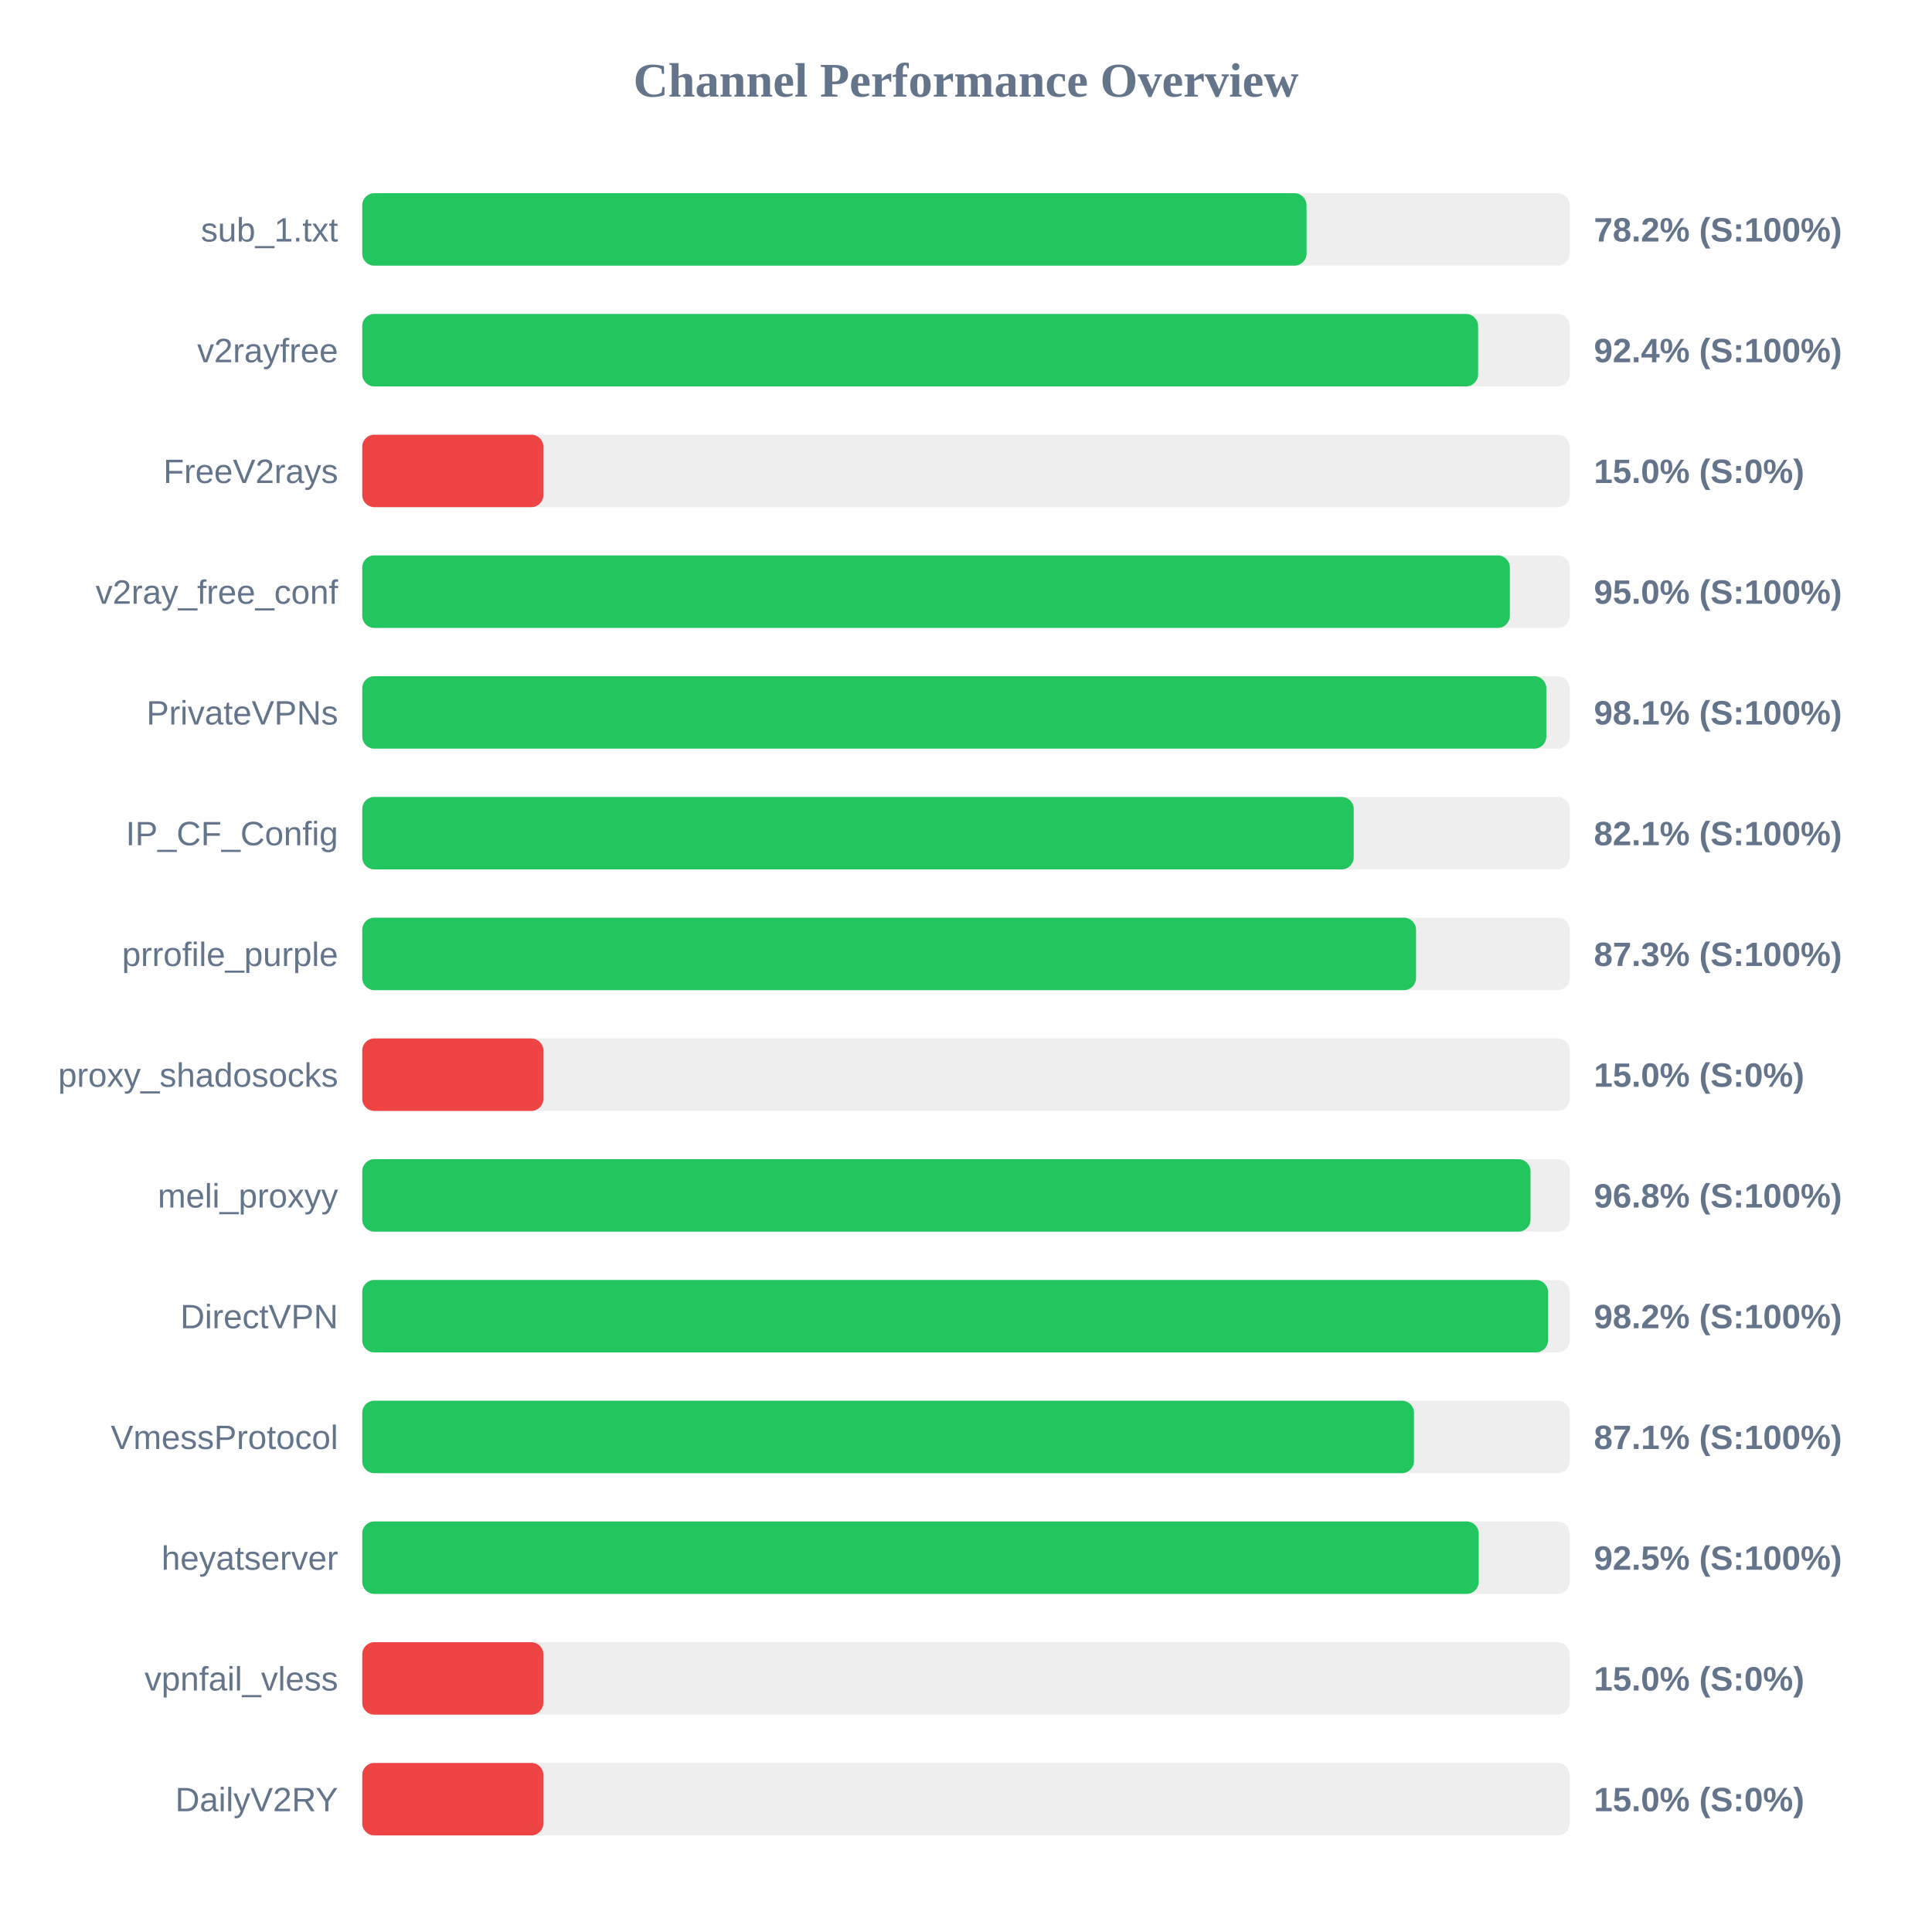
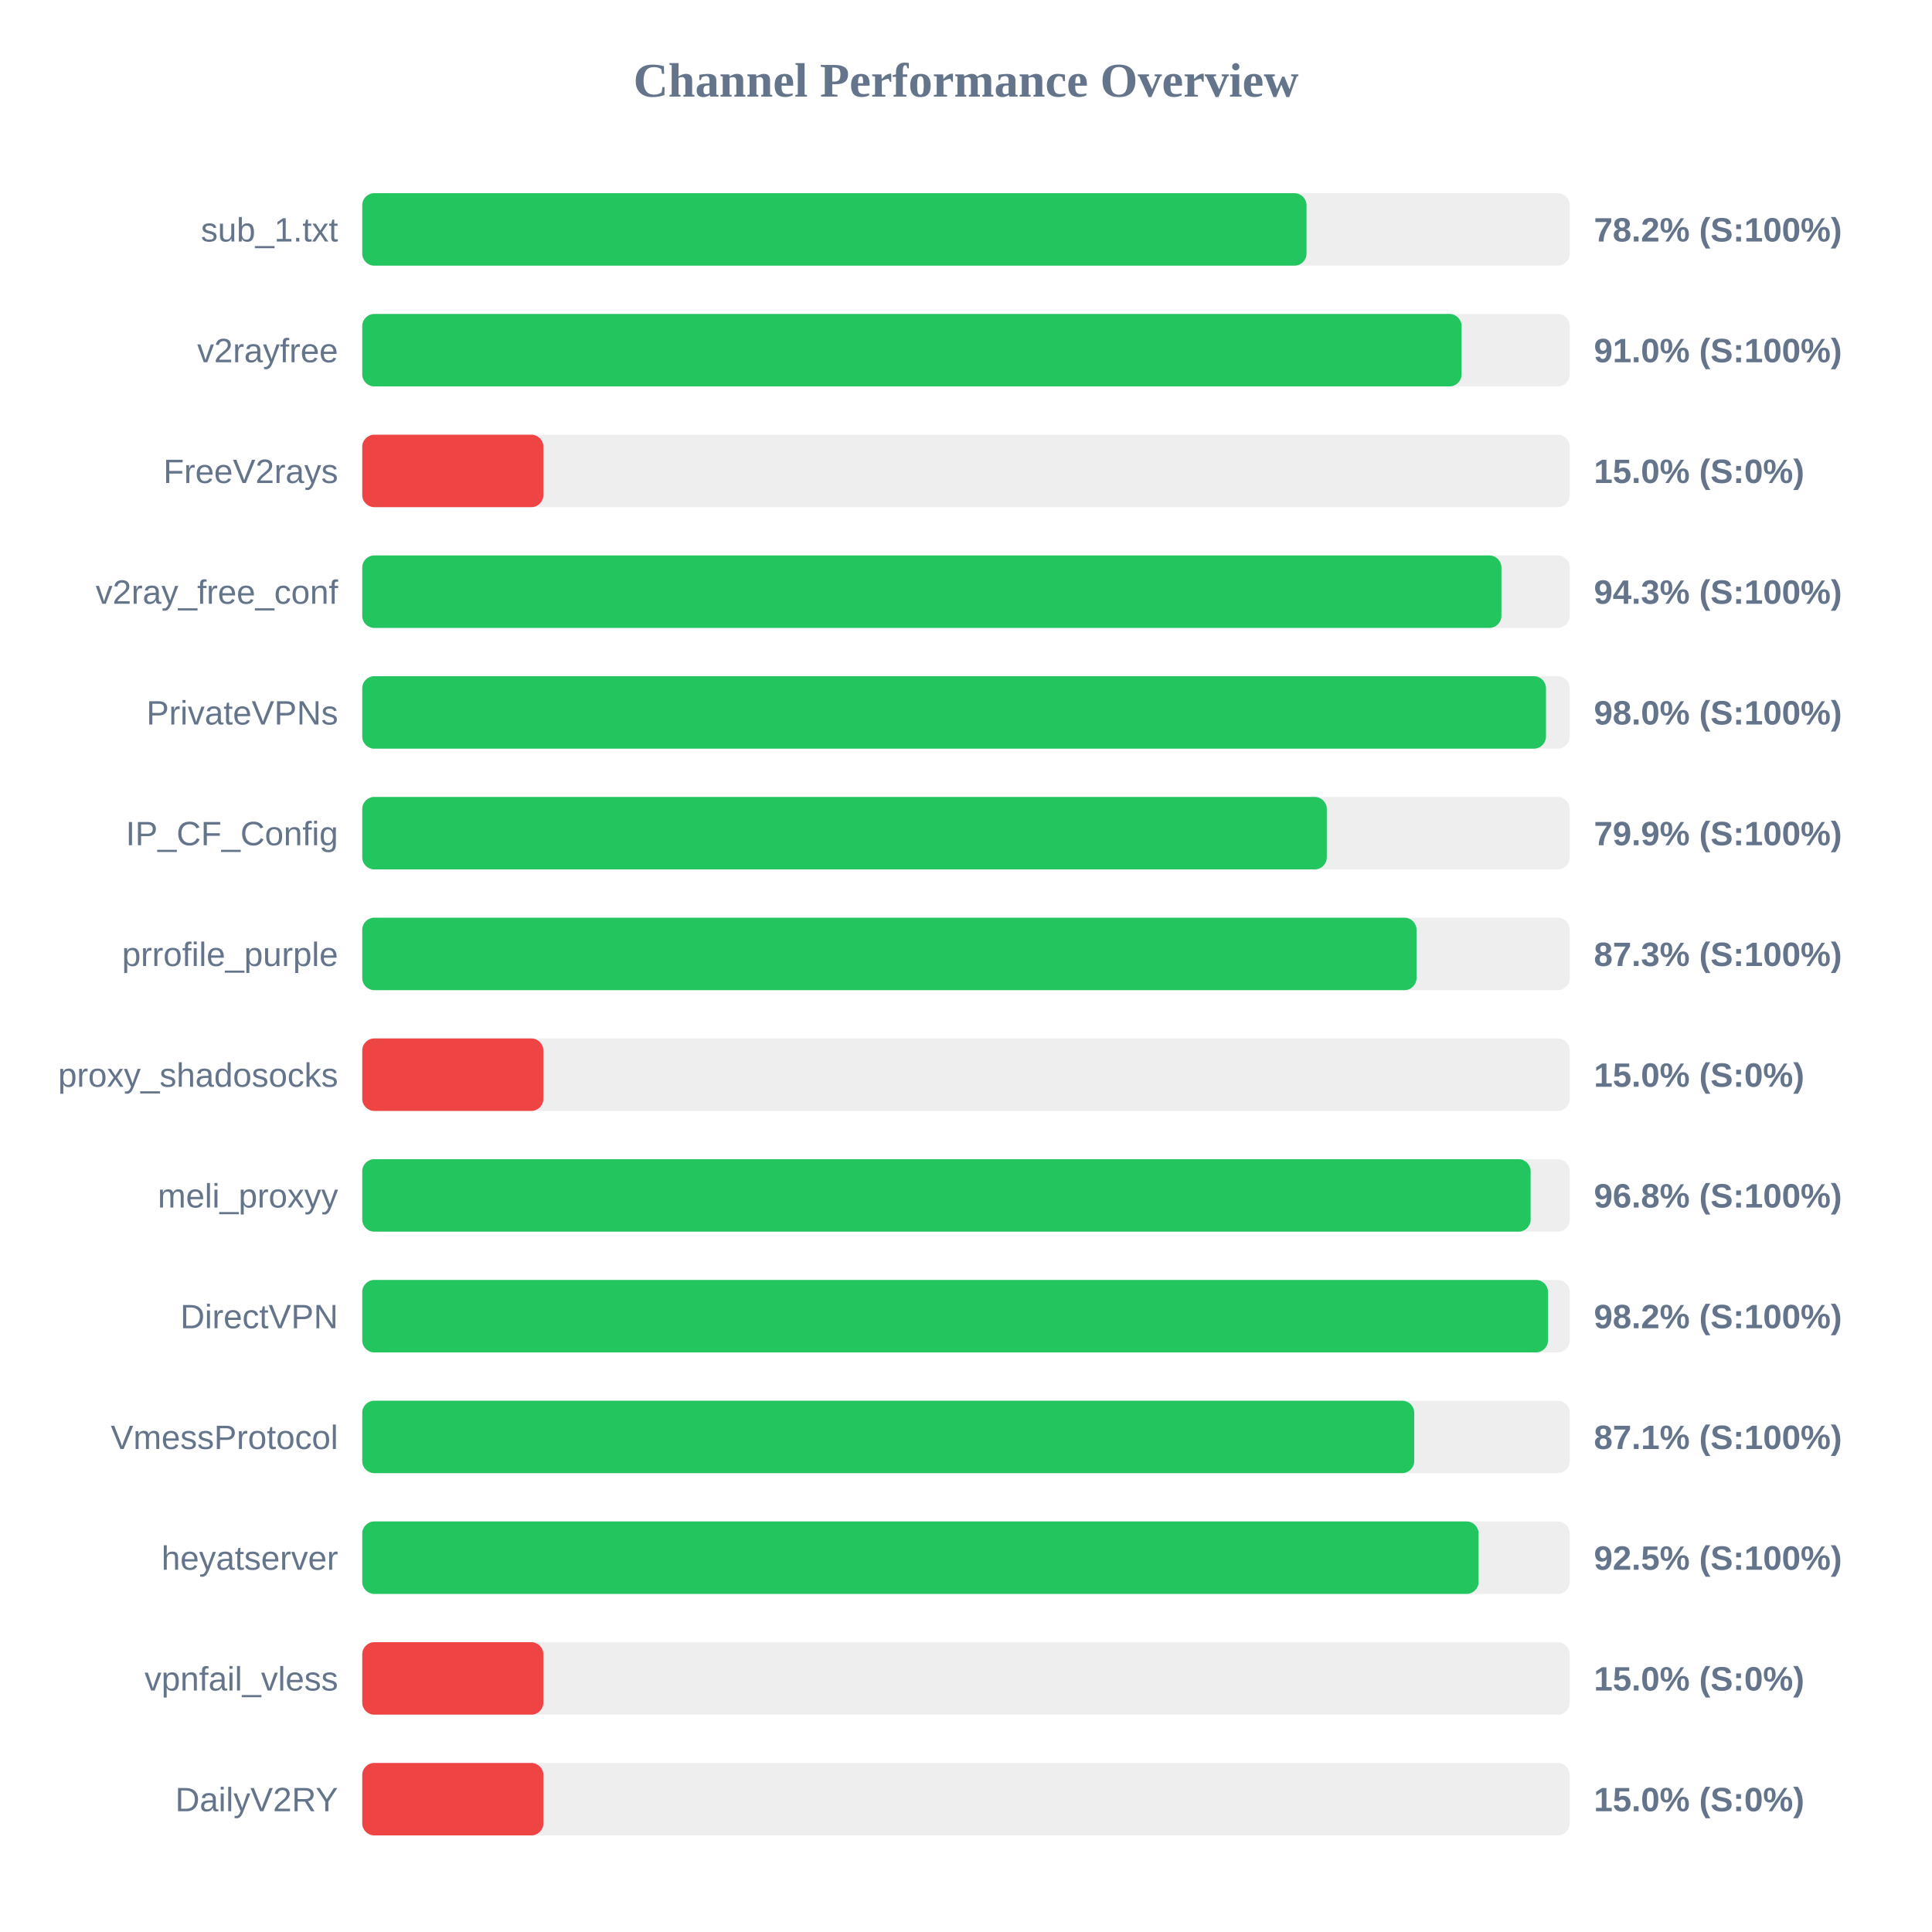
<svg xmlns="http://www.w3.org/2000/svg" width="800" height="800" version="1.1">
  <style>
        .row { font: 14px Arial; fill: #64748b; }
        .score { font: bold 14px Arial; fill: #64748b; }
    </style>
  <text x="400" y="40" text-anchor="middle" font-size="20px" font-weight="bold" fill="#64748b">Channel Performance Overview</text>
  <rect x="150" y="80" width="500" height="30" fill="#eee" rx="5" />
  <rect x="150" y="80" width="391.0" height="30" fill="#22c55e" rx="5" />
  <text x="140" y="100" text-anchor="end" class="row">sub_1.txt</text>
  <text x="660" y="100" text-anchor="start" class="score">78.2% (S:100%)</text>
  <rect x="150" y="130" width="500" height="30" fill="#eee" rx="5" />
-   <rect x="150" y="130" width="462.05" height="30" fill="#22c55e" rx="5" />
+   <rect x="150" y="130" width="455.2" height="30" fill="#22c55e" rx="5" />
  <text x="140" y="150" text-anchor="end" class="row">v2rayfree</text>
-   <text x="660" y="150" text-anchor="start" class="score">92.4% (S:100%)</text>
+   <text x="660" y="150" text-anchor="start" class="score">91.0% (S:100%)</text>
  <rect x="150" y="180" width="500" height="30" fill="#eee" rx="5" />
  <rect x="150" y="180" width="75.0" height="30" fill="#ef4444" rx="5" />
  <text x="140" y="200" text-anchor="end" class="row">FreeV2rays</text>
  <text x="660" y="200" text-anchor="start" class="score">15.0% (S:0%)</text>
  <rect x="150" y="230" width="500" height="30" fill="#eee" rx="5" />
-   <rect x="150" y="230" width="475.2" height="30" fill="#22c55e" rx="5" />
+   <rect x="150" y="230" width="471.7" height="30" fill="#22c55e" rx="5" />
  <text x="140" y="250" text-anchor="end" class="row">v2ray_free_conf</text>
-   <text x="660" y="250" text-anchor="start" class="score">95.0% (S:100%)</text>
+   <text x="660" y="250" text-anchor="start" class="score">94.3% (S:100%)</text>
  <rect x="150" y="280" width="500" height="30" fill="#eee" rx="5" />
-   <rect x="150" y="280" width="490.3" height="30" fill="#22c55e" rx="5" />
+   <rect x="150" y="280" width="490.15" height="30" fill="#22c55e" rx="5" />
  <text x="140" y="300" text-anchor="end" class="row">PrivateVPNs</text>
-   <text x="660" y="300" text-anchor="start" class="score">98.1% (S:100%)</text>
+   <text x="660" y="300" text-anchor="start" class="score">98.0% (S:100%)</text>
  <rect x="150" y="330" width="500" height="30" fill="#eee" rx="5" />
-   <rect x="150" y="330" width="410.55" height="30" fill="#22c55e" rx="5" />
+   <rect x="150" y="330" width="399.4" height="30" fill="#22c55e" rx="5" />
  <text x="140" y="350" text-anchor="end" class="row">IP_CF_Config</text>
-   <text x="660" y="350" text-anchor="start" class="score">82.1% (S:100%)</text>
+   <text x="660" y="350" text-anchor="start" class="score">79.9% (S:100%)</text>
  <rect x="150" y="380" width="500" height="30" fill="#eee" rx="5" />
-   <rect x="150" y="380" width="436.35" height="30" fill="#22c55e" rx="5" />
+   <rect x="150" y="380" width="436.55" height="30" fill="#22c55e" rx="5" />
  <text x="140" y="400" text-anchor="end" class="row">prrofile_purple</text>
  <text x="660" y="400" text-anchor="start" class="score">87.3% (S:100%)</text>
  <rect x="150" y="430" width="500" height="30" fill="#eee" rx="5" />
  <rect x="150" y="430" width="75.0" height="30" fill="#ef4444" rx="5" />
  <text x="140" y="450" text-anchor="end" class="row">proxy_shadosocks</text>
  <text x="660" y="450" text-anchor="start" class="score">15.0% (S:0%)</text>
  <rect x="150" y="480" width="500" height="30" fill="#eee" rx="5" />
-   <rect x="150" y="480" width="483.75" height="30" fill="#22c55e" rx="5" />
+   <rect x="150" y="480" width="483.8" height="30" fill="#22c55e" rx="5" />
  <text x="140" y="500" text-anchor="end" class="row">meli_proxyy</text>
  <text x="660" y="500" text-anchor="start" class="score">96.8% (S:100%)</text>
  <rect x="150" y="530" width="500" height="30" fill="#eee" rx="5" />
  <rect x="150" y="530" width="491.0" height="30" fill="#22c55e" rx="5" />
  <text x="140" y="550" text-anchor="end" class="row">DirectVPN</text>
  <text x="660" y="550" text-anchor="start" class="score">98.2% (S:100%)</text>
  <rect x="150" y="580" width="500" height="30" fill="#eee" rx="5" />
-   <rect x="150" y="580" width="435.5" height="30" fill="#22c55e" rx="5" />
+   <rect x="150" y="580" width="435.6" height="30" fill="#22c55e" rx="5" />
  <text x="140" y="600" text-anchor="end" class="row">VmessProtocol</text>
  <text x="660" y="600" text-anchor="start" class="score">87.1% (S:100%)</text>
  <rect x="150" y="630" width="500" height="30" fill="#eee" rx="5" />
-   <rect x="150" y="630" width="462.3" height="30" fill="#22c55e" rx="5" />
+   <rect x="150" y="630" width="462.25" height="30" fill="#22c55e" rx="5" />
  <text x="140" y="650" text-anchor="end" class="row">heyatserver</text>
  <text x="660" y="650" text-anchor="start" class="score">92.5% (S:100%)</text>
  <rect x="150" y="680" width="500" height="30" fill="#eee" rx="5" />
  <rect x="150" y="680" width="75.0" height="30" fill="#ef4444" rx="5" />
  <text x="140" y="700" text-anchor="end" class="row">vpnfail_vless</text>
  <text x="660" y="700" text-anchor="start" class="score">15.0% (S:0%)</text>
  <rect x="150" y="730" width="500" height="30" fill="#eee" rx="5" />
  <rect x="150" y="730" width="75.0" height="30" fill="#ef4444" rx="5" />
  <text x="140" y="750" text-anchor="end" class="row">DailyV2RY</text>
  <text x="660" y="750" text-anchor="start" class="score">15.0% (S:0%)</text>
</svg>
